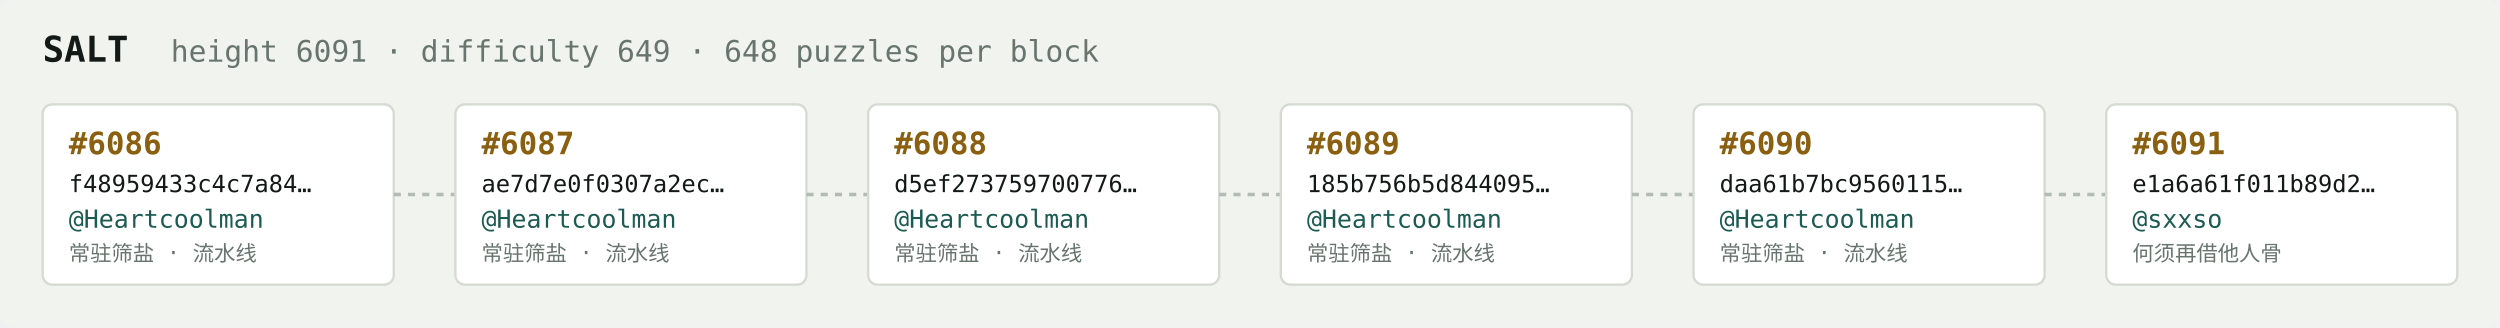
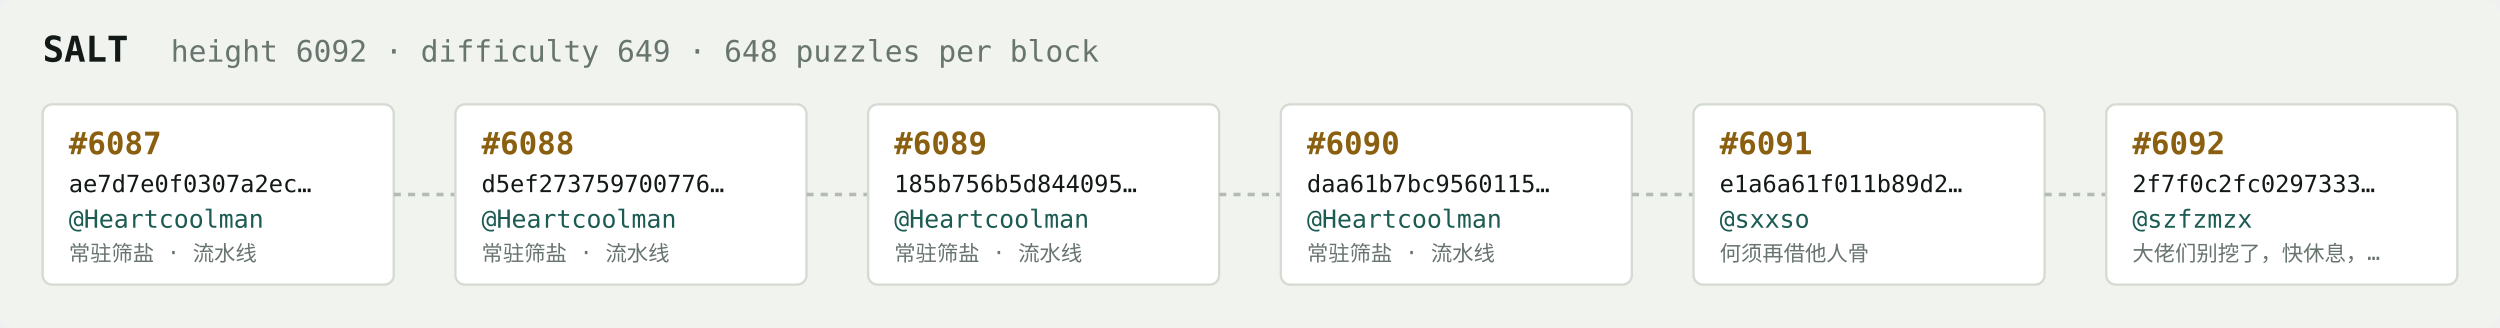
<svg xmlns="http://www.w3.org/2000/svg" width="1054" height="138" viewBox="0 0 1054 138" font-family="ui-monospace,SFMono-Regular,Menlo,monospace">
  <rect fill="#f1f3ef" width="1054" height="138" rx="6" />
  <text x="18" y="26" fill="#121916" font-size="15" font-weight="700">SALT</text>
-   <text x="72" y="26" fill="#68746e" font-size="12.5">height 6091 · difficulty 649 · 648 puzzles per block</text>
+   <text x="72" y="26" fill="#68746e" font-size="12.5">height 6092 · difficulty 649 · 648 puzzles per block</text>
  <rect x="18" y="44" width="148" height="76" rx="4" fill="#ffffff" stroke="#d5dbd2" stroke-width="1" />
-   <text x="29" y="65" fill="#8a5f10" font-size="13" font-weight="700">#6086</text>
-   <text x="29" y="81" fill="#121916" font-size="10">f48959433c4c7a84…</text>
+   <text x="29" y="65" fill="#8a5f10" font-size="13" font-weight="700">#6087</text>
+   <text x="29" y="81" fill="#121916" font-size="10">ae7d7e0f0307a2ec…</text>
  <text x="29" y="96" fill="#1c5b52" font-size="10.5">@Heartcoolman</text>
  <text x="29" y="110" fill="#68746e" font-size="9">常驻筛盐 · 流水线</text>
  <line x1="166" y1="82.0" x2="192" y2="82.0" stroke="#b3bcb4" stroke-width="1.5" stroke-dasharray="3 3" />
  <rect x="192" y="44" width="148" height="76" rx="4" fill="#ffffff" stroke="#d5dbd2" stroke-width="1" />
-   <text x="203" y="65" fill="#8a5f10" font-size="13" font-weight="700">#6087</text>
-   <text x="203" y="81" fill="#121916" font-size="10">ae7d7e0f0307a2ec…</text>
+   <text x="203" y="65" fill="#8a5f10" font-size="13" font-weight="700">#6088</text>
+   <text x="203" y="81" fill="#121916" font-size="10">d5ef273759700776…</text>
  <text x="203" y="96" fill="#1c5b52" font-size="10.5">@Heartcoolman</text>
  <text x="203" y="110" fill="#68746e" font-size="9">常驻筛盐 · 流水线</text>
  <line x1="340" y1="82.0" x2="366" y2="82.0" stroke="#b3bcb4" stroke-width="1.5" stroke-dasharray="3 3" />
  <rect x="366" y="44" width="148" height="76" rx="4" fill="#ffffff" stroke="#d5dbd2" stroke-width="1" />
-   <text x="377" y="65" fill="#8a5f10" font-size="13" font-weight="700">#6088</text>
-   <text x="377" y="81" fill="#121916" font-size="10">d5ef273759700776…</text>
+   <text x="377" y="65" fill="#8a5f10" font-size="13" font-weight="700">#6089</text>
+   <text x="377" y="81" fill="#121916" font-size="10">185b756b5d844095…</text>
  <text x="377" y="96" fill="#1c5b52" font-size="10.5">@Heartcoolman</text>
  <text x="377" y="110" fill="#68746e" font-size="9">常驻筛盐 · 流水线</text>
  <line x1="514" y1="82.0" x2="540" y2="82.0" stroke="#b3bcb4" stroke-width="1.5" stroke-dasharray="3 3" />
  <rect x="540" y="44" width="148" height="76" rx="4" fill="#ffffff" stroke="#d5dbd2" stroke-width="1" />
-   <text x="551" y="65" fill="#8a5f10" font-size="13" font-weight="700">#6089</text>
-   <text x="551" y="81" fill="#121916" font-size="10">185b756b5d844095…</text>
+   <text x="551" y="65" fill="#8a5f10" font-size="13" font-weight="700">#6090</text>
+   <text x="551" y="81" fill="#121916" font-size="10">daa61b7bc9560115…</text>
  <text x="551" y="96" fill="#1c5b52" font-size="10.5">@Heartcoolman</text>
  <text x="551" y="110" fill="#68746e" font-size="9">常驻筛盐 · 流水线</text>
  <line x1="688" y1="82.0" x2="714" y2="82.0" stroke="#b3bcb4" stroke-width="1.5" stroke-dasharray="3 3" />
  <rect x="714" y="44" width="148" height="76" rx="4" fill="#ffffff" stroke="#d5dbd2" stroke-width="1" />
-   <text x="725" y="65" fill="#8a5f10" font-size="13" font-weight="700">#6090</text>
-   <text x="725" y="81" fill="#121916" font-size="10">daa61b7bc9560115…</text>
-   <text x="725" y="96" fill="#1c5b52" font-size="10.5">@Heartcoolman</text>
-   <text x="725" y="110" fill="#68746e" font-size="9">常驻筛盐 · 流水线</text>
+   <text x="725" y="65" fill="#8a5f10" font-size="13" font-weight="700">#6091</text>
+   <text x="725" y="81" fill="#121916" font-size="10">e1a6a61f011b89d2…</text>
+   <text x="725" y="96" fill="#1c5b52" font-size="10.5">@sxxso</text>
+   <text x="725" y="110" fill="#68746e" font-size="9">何须再借他人骨</text>
  <line x1="862" y1="82.0" x2="888" y2="82.0" stroke="#b3bcb4" stroke-width="1.5" stroke-dasharray="3 3" />
  <rect x="888" y="44" width="148" height="76" rx="4" fill="#ffffff" stroke="#d5dbd2" stroke-width="1" />
-   <text x="899" y="65" fill="#8a5f10" font-size="13" font-weight="700">#6091</text>
-   <text x="899" y="81" fill="#121916" font-size="10">e1a6a61f011b89d2…</text>
-   <text x="899" y="96" fill="#1c5b52" font-size="10.5">@sxxso</text>
-   <text x="899" y="110" fill="#68746e" font-size="9">何须再借他人骨</text>
+   <text x="899" y="65" fill="#8a5f10" font-size="13" font-weight="700">#6092</text>
+   <text x="899" y="81" fill="#121916" font-size="10">2f7f0c2fc0297333…</text>
+   <text x="899" y="96" fill="#1c5b52" font-size="10.5">@szfzmzx</text>
+   <text x="899" y="110" fill="#68746e" font-size="9">大佬们别挖了，快休息，…</text>
</svg>
